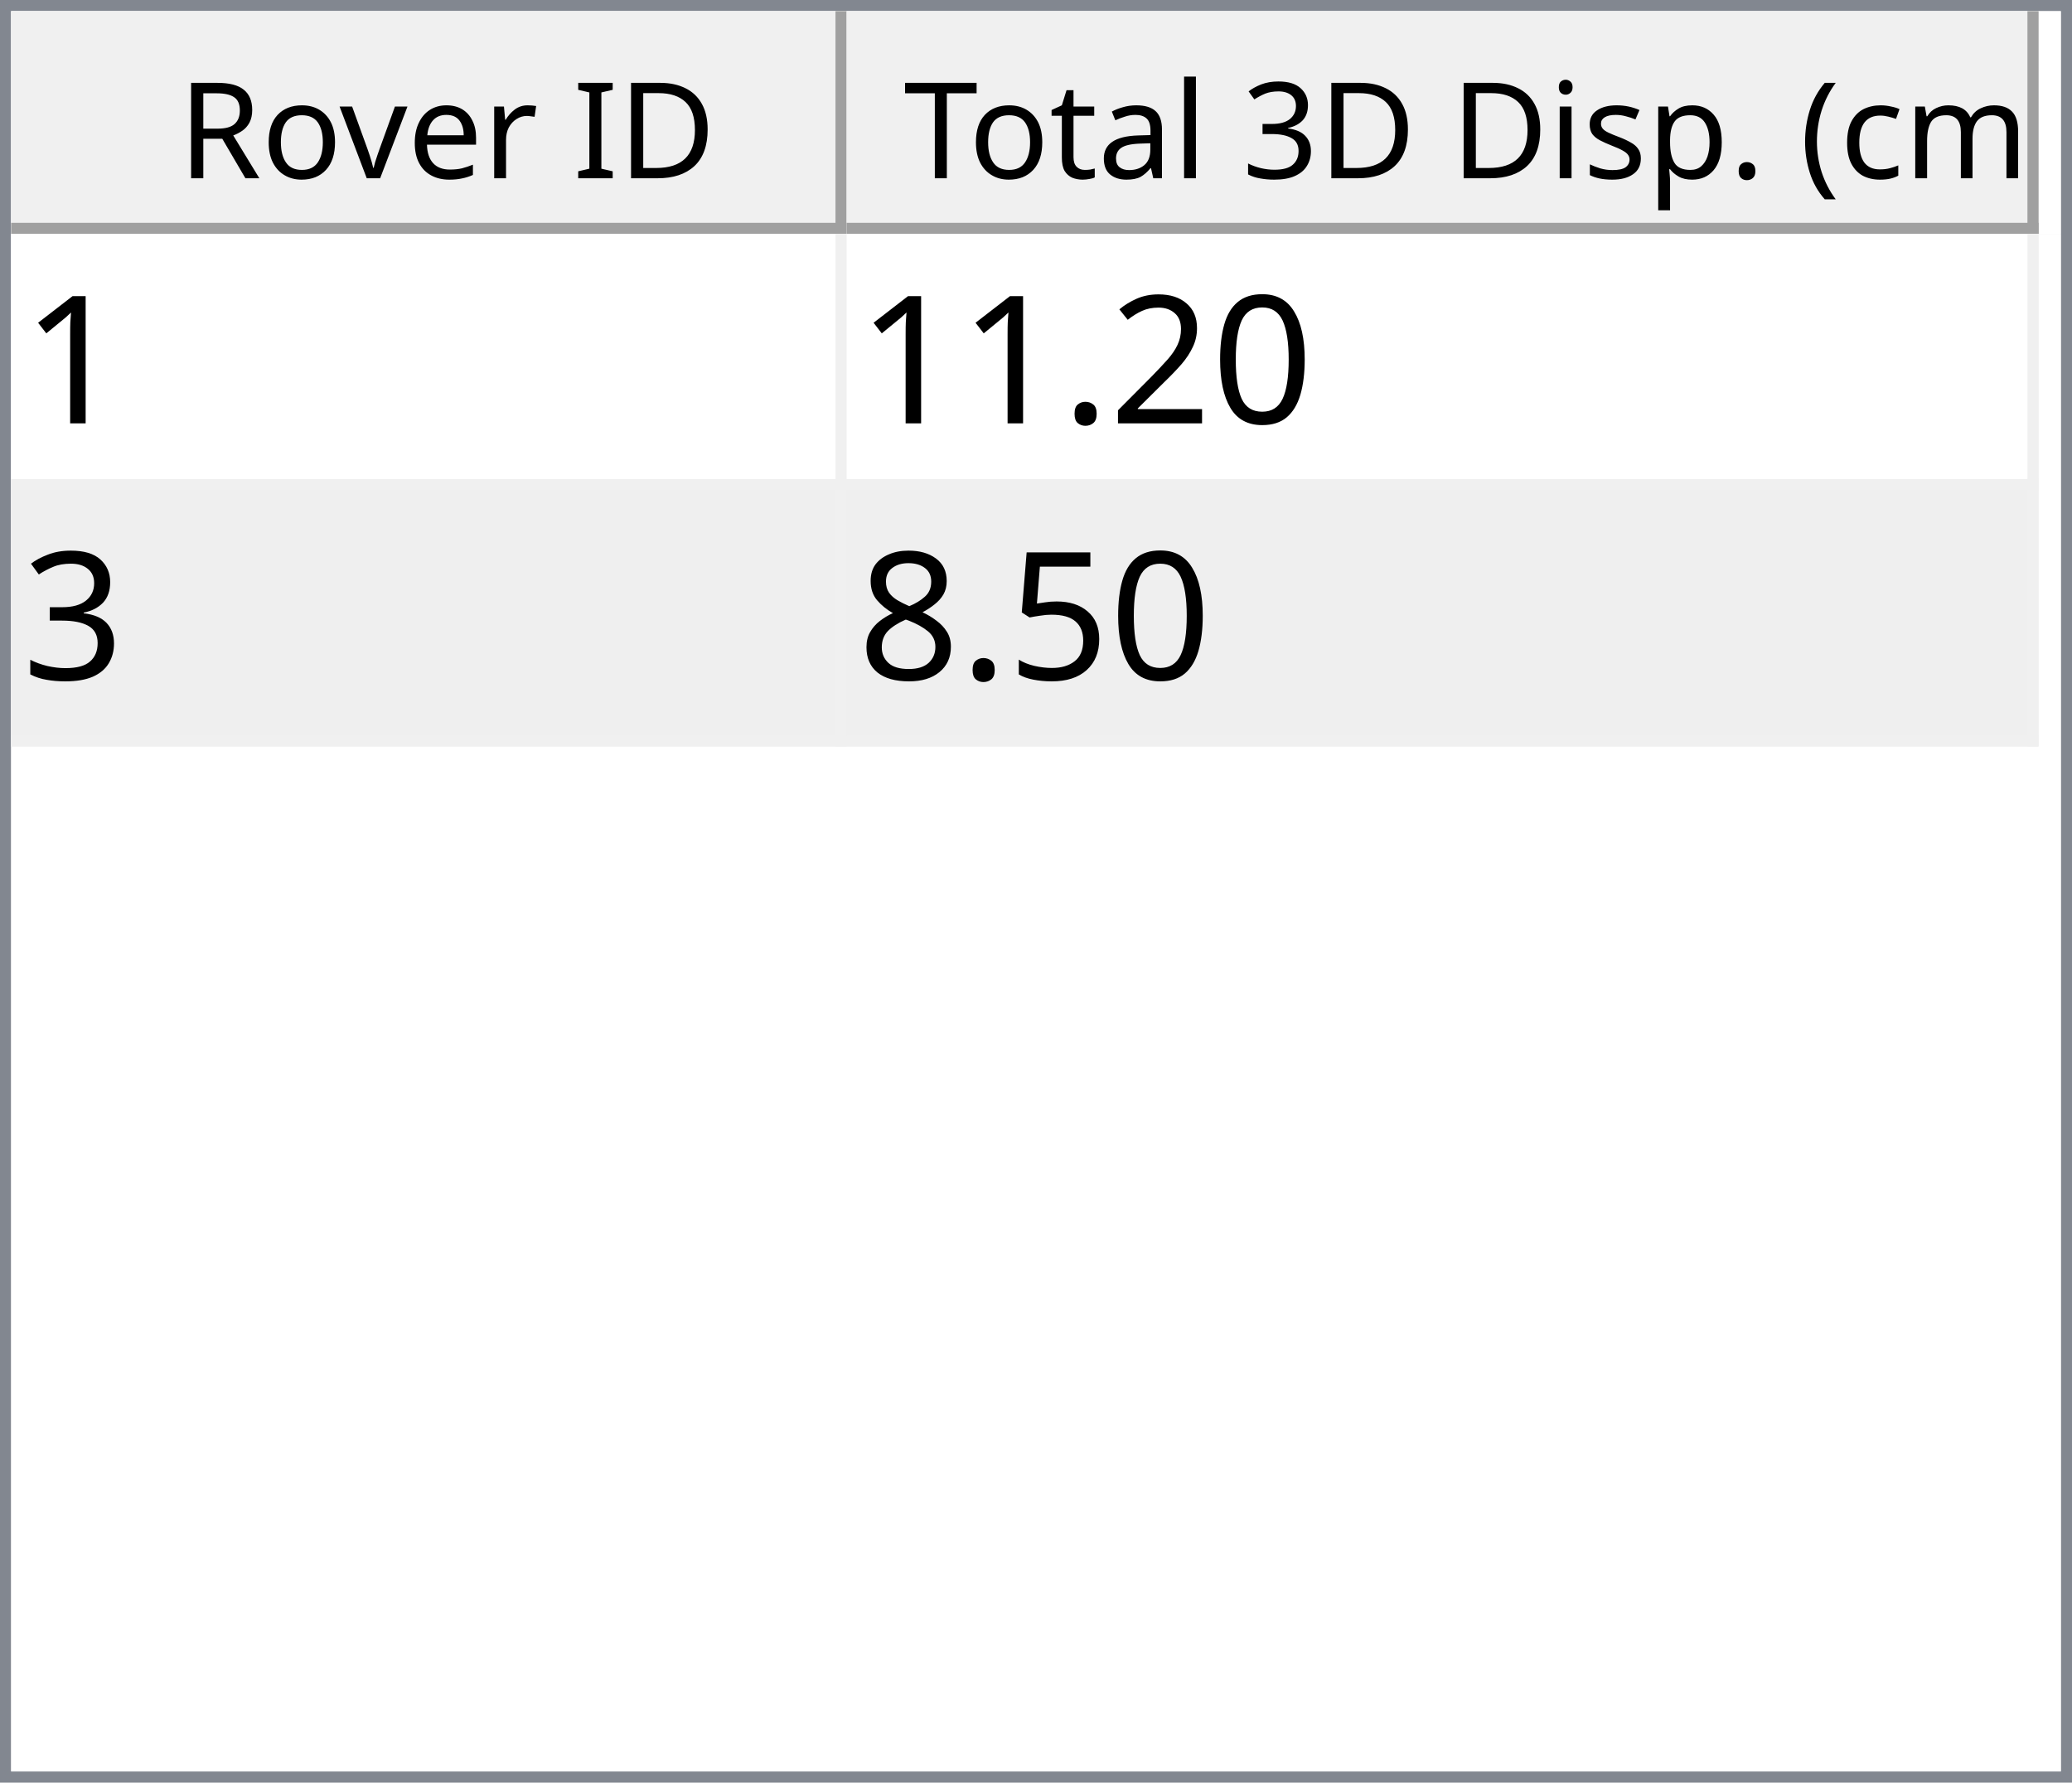
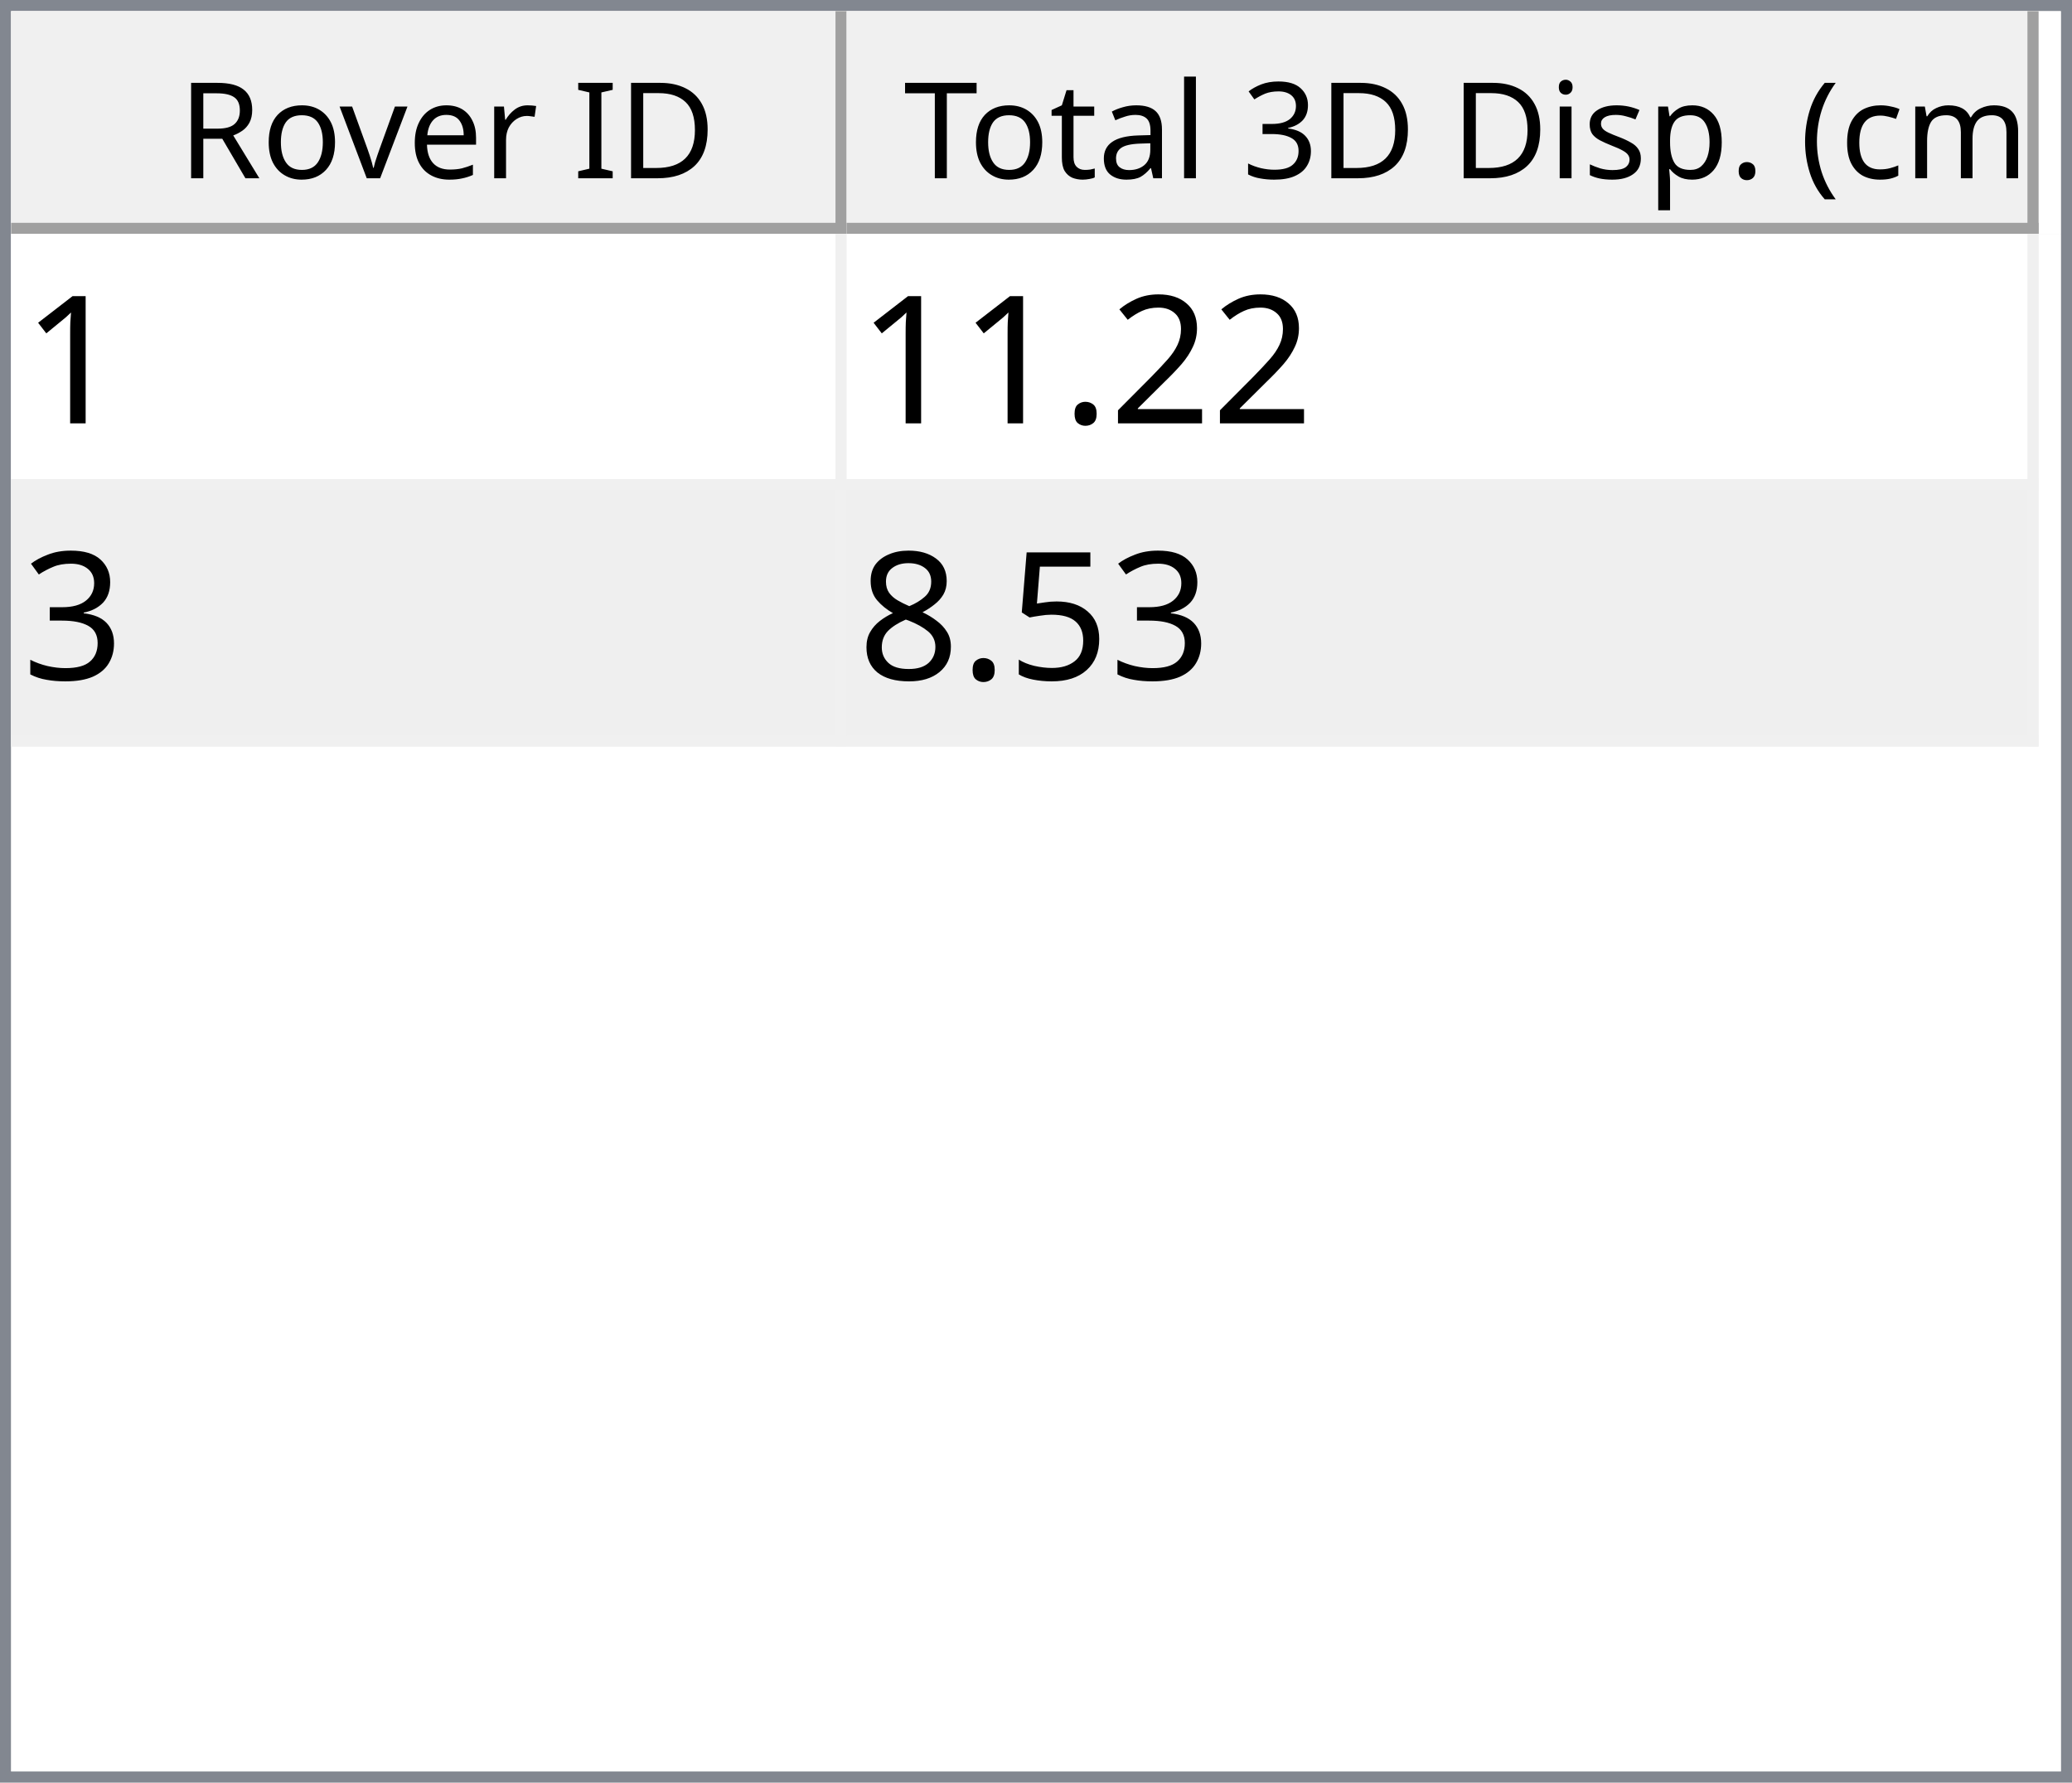
<svg xmlns="http://www.w3.org/2000/svg" style="fill-opacity:1; color-rendering:auto; color-interpolation:auto; text-rendering:auto; stroke:black; stroke-linecap:square; stroke-miterlimit:10; shape-rendering:auto; stroke-opacity:1; fill:black; stroke-dasharray:none; font-weight:normal; stroke-width:1; font-family:'Dialog'; font-style:normal; stroke-linejoin:miter; font-size:12px; stroke-dashoffset:0; image-rendering:auto;" width="186" height="160">
  <defs id="genericDefs" />
  <g>
    <defs id="defs1">
      <clipPath clipPathUnits="userSpaceOnUse" id="clipPath1">
        <path d="M0 0 L186 0 L186 160 L0 160 L0 0 Z" />
      </clipPath>
      <clipPath clipPathUnits="userSpaceOnUse" id="clipPath2">
        <path d="M0 0 L0 160 L186 160 L186 0 Z" />
      </clipPath>
      <clipPath clipPathUnits="userSpaceOnUse" id="clipPath3">
        <path d="M0 0 L0 20 L184 20 L184 0 Z" />
      </clipPath>
      <clipPath clipPathUnits="userSpaceOnUse" id="clipPath4">
        <path d="M0 0 L0 20 L75 20 L75 0 Z" />
      </clipPath>
      <clipPath clipPathUnits="userSpaceOnUse" id="clipPath5">
        <path d="M1 1 L1 19 L74 19 L74 1 Z" />
      </clipPath>
      <clipPath clipPathUnits="userSpaceOnUse" id="clipPath6">
        <path d="M0 0 L0 18 L73 18 L73 0 Z" />
      </clipPath>
      <clipPath clipPathUnits="userSpaceOnUse" id="clipPath7">
        <path d="M-0.5 -0.5 L-0.5 19.5 L74.5 19.5 L74.5 -0.5 Z" />
      </clipPath>
      <clipPath clipPathUnits="userSpaceOnUse" id="clipPath8">
        <path d="M0 0 L0 20 L107 20 L107 0 Z" />
      </clipPath>
      <clipPath clipPathUnits="userSpaceOnUse" id="clipPath9">
        <path d="M1 1 L1 19 L106 19 L106 1 Z" />
      </clipPath>
      <clipPath clipPathUnits="userSpaceOnUse" id="clipPath10">
        <path d="M0 0 L0 18 L105 18 L105 0 Z" />
      </clipPath>
      <clipPath clipPathUnits="userSpaceOnUse" id="clipPath11">
        <path d="M-0.5 -0.5 L-0.5 19.5 L106.5 19.5 L106.5 -0.5 Z" />
      </clipPath>
      <clipPath clipPathUnits="userSpaceOnUse" id="clipPath12">
        <path d="M0 0 L0 138 L184 138 L184 0 Z" />
      </clipPath>
      <clipPath clipPathUnits="userSpaceOnUse" id="clipPath13">
        <path d="M0 0 L0 46 L182 46 L182 0 Z" />
      </clipPath>
      <clipPath clipPathUnits="userSpaceOnUse" id="clipPath14">
        <path d="M-0.5 -0.5 L-0.5 45.5 L181.5 45.5 L181.5 -0.5 Z" />
      </clipPath>
      <clipPath clipPathUnits="userSpaceOnUse" id="clipPath15">
        <path d="M0 0 L0 22 L74 22 L74 0 Z" />
      </clipPath>
      <clipPath clipPathUnits="userSpaceOnUse" id="clipPath16">
        <path d="M0 0 L0 22 L106 22 L106 0 Z" />
      </clipPath>
      <font horiz-adv-x="64.551" id="font1">
        <font-face ascent="107.91" descent="25.098" units-per-em="100" style="font-style:normal; font-family:Segoe UI; font-weight:normal;" />
        <missing-glyph horiz-adv-x="64.551" d="M8.109 0 L8.109 68.266 L56.453 68.266 L56.453 0 L8.109 0 ZM15.328 7.234 L49.219 7.234 L49.219 61.031 L15.328 61.031 L15.328 7.234 Z" />
        <glyph unicode="D" horiz-adv-x="70.117" d="M9.188 0 L9.188 70.016 L28.516 70.016 Q65.531 70.016 65.531 35.891 Q65.531 19.672 55.25 9.836 Q44.969 0 27.734 0 L9.188 0 ZM17.391 62.594 L17.391 7.422 L27.828 7.422 Q41.609 7.422 49.273 14.797 Q56.938 22.172 56.938 35.688 Q56.938 62.594 28.328 62.594 L17.391 62.594 Z" />
        <glyph unicode="I" horiz-adv-x="26.611" d="M17.391 0 L9.188 0 L9.188 70.016 L17.391 70.016 L17.391 0 Z" />
        <glyph unicode=" " horiz-adv-x="27.393" d="" />
        <glyph unicode="r" horiz-adv-x="34.766" d="M34.188 41.891 Q32.078 43.5 28.125 43.5 Q23 43.5 19.555 38.672 Q16.109 33.844 16.109 25.484 L16.109 0 L8.109 0 L8.109 50 L16.109 50 L16.109 39.703 L16.312 39.703 Q18.016 44.969 21.531 47.922 Q25.047 50.875 29.391 50.875 Q32.516 50.875 34.188 50.203 L34.188 41.891 Z" />
        <glyph unicode="e" horiz-adv-x="52.295" d="M48.297 23 L12.984 23 Q13.188 14.656 17.484 10.109 Q21.781 5.562 29.297 5.562 Q37.75 5.562 44.828 11.141 L44.828 3.609 Q38.234 -1.172 27.391 -1.172 Q16.797 -1.172 10.742 5.641 Q4.688 12.453 4.688 24.812 Q4.688 36.469 11.305 43.82 Q17.922 51.172 27.734 51.172 Q37.547 51.172 42.922 44.828 Q48.297 38.484 48.297 27.203 L48.297 23 ZM40.094 29.781 Q40.047 36.719 36.75 40.578 Q33.453 44.438 27.594 44.438 Q21.922 44.438 17.969 40.383 Q14.016 36.328 13.094 29.781 L40.094 29.781 Z" />
        <glyph unicode="v" horiz-adv-x="47.9" d="M47.406 50 L27.484 0 L19.625 0 L0.688 50 L9.469 50 L22.172 13.672 Q23.578 9.672 23.922 6.688 L24.125 6.688 Q24.609 10.453 25.688 13.484 L38.969 50 L47.406 50 Z" />
        <glyph unicode="o" horiz-adv-x="58.594" d="M29 -1.172 Q17.922 -1.172 11.305 5.836 Q4.688 12.844 4.688 24.422 Q4.688 37.016 11.57 44.094 Q18.453 51.172 30.172 51.172 Q41.359 51.172 47.633 44.289 Q53.906 37.406 53.906 25.203 Q53.906 13.234 47.141 6.031 Q40.375 -1.172 29 -1.172 ZM29.594 44.438 Q21.875 44.438 17.383 39.188 Q12.891 33.938 12.891 24.703 Q12.891 15.828 17.43 10.695 Q21.969 5.562 29.594 5.562 Q37.359 5.562 41.531 10.594 Q45.703 15.625 45.703 24.906 Q45.703 34.281 41.531 39.359 Q37.359 44.438 29.594 44.438 Z" />
        <glyph unicode="R" horiz-adv-x="59.814" d="M59.375 0 L49.609 0 L37.891 19.625 Q36.281 22.359 34.766 24.289 Q33.25 26.219 31.664 27.438 Q30.078 28.656 28.25 29.219 Q26.422 29.781 24.125 29.781 L17.391 29.781 L17.391 0 L9.188 0 L9.188 70.016 L30.078 70.016 Q34.672 70.016 38.555 68.867 Q42.438 67.719 45.289 65.375 Q48.141 63.031 49.758 59.547 Q51.375 56.062 51.375 51.375 Q51.375 47.703 50.273 44.656 Q49.172 41.609 47.148 39.211 Q45.125 36.812 42.266 35.133 Q39.406 33.453 35.844 32.516 L35.844 32.328 Q37.594 31.547 38.891 30.547 Q40.188 29.547 41.359 28.18 Q42.531 26.812 43.68 25.078 Q44.828 23.344 46.234 21.047 L59.375 0 ZM17.391 62.594 L17.391 37.203 L28.516 37.203 Q31.594 37.203 34.203 38.133 Q36.812 39.062 38.719 40.797 Q40.625 42.531 41.703 45.047 Q42.781 47.562 42.781 50.688 Q42.781 56.297 39.141 59.445 Q35.5 62.594 28.609 62.594 L17.391 62.594 Z" />
        <glyph unicode=")" horiz-adv-x="30.176" d="M8.297 -15.922 L1.172 -15.922 Q16.406 2.344 16.406 26.812 Q16.406 51.469 1.078 70.016 L8.297 70.016 Q23.531 52.156 23.531 26.703 Q23.531 1.375 8.297 -15.922 Z" />
        <glyph unicode="m" horiz-adv-x="86.133" d="M79.109 0 L71.094 0 L71.094 28.719 Q71.094 37.016 68.531 40.727 Q65.969 44.438 59.906 44.438 Q54.781 44.438 51.195 39.75 Q47.609 35.062 47.609 28.516 L47.609 0 L39.594 0 L39.594 29.688 Q39.594 44.438 28.219 44.438 Q22.953 44.438 19.531 40.016 Q16.109 35.594 16.109 28.516 L16.109 0 L8.109 0 L8.109 50 L16.109 50 L16.109 42.094 L16.312 42.094 Q21.625 51.172 31.844 51.172 Q36.969 51.172 40.773 48.312 Q44.578 45.453 46 40.828 Q51.562 51.172 62.594 51.172 Q79.109 51.172 79.109 30.812 L79.109 0 Z" />
        <glyph unicode="c" horiz-adv-x="46.191" d="M42.188 2.297 Q36.422 -1.172 28.516 -1.172 Q17.828 -1.172 11.258 5.789 Q4.688 12.75 4.688 23.828 Q4.688 36.188 11.766 43.68 Q18.844 51.172 30.672 51.172 Q37.25 51.172 42.281 48.734 L42.281 40.531 Q36.719 44.438 30.375 44.438 Q22.703 44.438 17.797 38.945 Q12.891 33.453 12.891 24.516 Q12.891 15.719 17.508 10.641 Q22.125 5.562 29.891 5.562 Q36.422 5.562 42.188 9.906 L42.188 2.297 Z" />
        <glyph unicode="(" horiz-adv-x="30.176" d="M29.109 -15.922 L21.969 -15.922 Q6.844 1.375 6.844 26.703 Q6.844 52.156 21.969 70.016 L29.203 70.016 Q13.875 51.469 13.875 26.812 Q13.875 2.344 29.109 -15.922 Z" />
        <glyph unicode="." horiz-adv-x="21.68" d="M10.891 -1.078 Q8.641 -1.078 7.055 0.539 Q5.469 2.156 5.469 4.391 Q5.469 6.641 7.055 8.273 Q8.641 9.906 10.891 9.906 Q13.188 9.906 14.797 8.273 Q16.406 6.641 16.406 4.391 Q16.406 2.156 14.797 0.539 Q13.188 -1.078 10.891 -1.078 Z" />
        <glyph unicode="p" horiz-adv-x="58.789" d="M16.312 7.234 L16.109 7.234 L16.109 -23 L8.109 -23 L8.109 50 L16.109 50 L16.109 41.219 L16.312 41.219 Q22.219 51.172 33.594 51.172 Q43.266 51.172 48.688 44.461 Q54.109 37.75 54.109 26.469 Q54.109 13.922 48 6.375 Q41.891 -1.172 31.297 -1.172 Q21.578 -1.172 16.312 7.234 ZM16.109 27.391 L16.109 20.406 Q16.109 14.203 20.141 9.883 Q24.172 5.562 30.375 5.562 Q37.641 5.562 41.773 11.133 Q45.906 16.703 45.906 26.609 Q45.906 34.969 42.047 39.703 Q38.188 44.438 31.594 44.438 Q24.609 44.438 20.359 39.578 Q16.109 34.719 16.109 27.391 Z" />
        <glyph unicode="s" horiz-adv-x="42.432" d="M5.078 1.812 L5.078 10.406 Q11.625 5.562 19.484 5.562 Q30.031 5.562 30.031 12.594 Q30.031 14.594 29.125 15.992 Q28.219 17.391 26.68 18.461 Q25.141 19.531 23.07 20.383 Q21 21.234 18.609 22.172 Q15.281 23.484 12.766 24.828 Q10.25 26.172 8.57 27.859 Q6.891 29.547 6.031 31.695 Q5.172 33.844 5.172 36.719 Q5.172 40.234 6.789 42.945 Q8.406 45.656 11.086 47.484 Q13.766 49.312 17.211 50.242 Q20.656 51.172 24.312 51.172 Q30.812 51.172 35.938 48.922 L35.938 40.828 Q30.422 44.438 23.25 44.438 Q21 44.438 19.195 43.922 Q17.391 43.406 16.094 42.477 Q14.797 41.547 14.086 40.258 Q13.375 38.969 13.375 37.406 Q13.375 35.453 14.086 34.133 Q14.797 32.812 16.164 31.789 Q17.531 30.766 19.484 29.938 Q21.438 29.109 23.922 28.125 Q27.25 26.859 29.883 25.516 Q32.516 24.172 34.375 22.484 Q36.234 20.797 37.234 18.602 Q38.234 16.406 38.234 13.375 Q38.234 9.672 36.602 6.938 Q34.969 4.203 32.234 2.398 Q29.5 0.594 25.93 -0.289 Q22.359 -1.172 18.453 -1.172 Q10.75 -1.172 5.078 1.812 Z" />
        <glyph unicode="i" horiz-adv-x="24.219" d="M12.203 62.703 Q10.062 62.703 8.547 64.164 Q7.031 65.625 7.031 67.875 Q7.031 70.125 8.547 71.609 Q10.062 73.094 12.203 73.094 Q14.406 73.094 15.945 71.609 Q17.484 70.125 17.484 67.875 Q17.484 65.719 15.945 64.211 Q14.406 62.703 12.203 62.703 ZM16.109 0 L8.109 0 L8.109 50 L16.109 50 L16.109 0 Z" />
        <glyph unicode="3" horiz-adv-x="53.906" d="M46.531 19.828 Q46.531 15.094 44.75 11.211 Q42.969 7.328 39.719 4.57 Q36.469 1.812 31.93 0.297 Q27.391 -1.219 21.922 -1.219 Q11.922 -1.219 6 2.594 L6 11.188 Q13.094 5.609 22.219 5.609 Q25.875 5.609 28.828 6.539 Q31.781 7.469 33.906 9.227 Q36.031 10.984 37.18 13.477 Q38.328 15.969 38.328 19.094 Q38.328 32.812 18.797 32.812 L12.984 32.812 L12.984 39.594 L18.5 39.594 Q35.797 39.594 35.797 52.484 Q35.797 64.406 22.609 64.406 Q15.188 64.406 8.688 59.422 L8.688 67.188 Q15.375 71.188 24.609 71.188 Q29 71.188 32.57 69.969 Q36.141 68.75 38.68 66.555 Q41.219 64.359 42.609 61.281 Q44 58.203 44 54.5 Q44 40.672 30.031 36.719 L30.031 36.531 Q33.594 36.141 36.625 34.797 Q39.656 33.453 41.852 31.305 Q44.047 29.156 45.289 26.25 Q46.531 23.344 46.531 19.828 Z" />
        <glyph unicode="l" horiz-adv-x="24.219" d="M16.109 0 L8.109 0 L8.109 74.031 L16.109 74.031 L16.109 0 Z" />
        <glyph unicode="a" horiz-adv-x="50.879" d="M43.891 0 L35.891 0 L35.891 7.812 L35.688 7.812 Q30.469 -1.172 20.312 -1.172 Q12.844 -1.172 8.617 2.781 Q4.391 6.734 4.391 13.281 Q4.391 27.297 20.906 29.594 L35.891 31.688 Q35.891 44.438 25.594 44.438 Q16.547 44.438 9.281 38.281 L9.281 46.484 Q16.656 51.172 26.266 51.172 Q43.891 51.172 43.891 32.516 L43.891 0 ZM35.891 25.297 L23.828 23.641 Q18.266 22.859 15.43 20.875 Q12.594 18.891 12.594 13.875 Q12.594 10.203 15.211 7.883 Q17.828 5.562 22.172 5.562 Q28.125 5.562 32.008 9.742 Q35.891 13.922 35.891 20.312 L35.891 25.297 Z" />
        <glyph unicode="t" horiz-adv-x="33.887" d="M31.297 0.484 Q28.469 -1.078 23.828 -1.078 Q10.688 -1.078 10.688 13.578 L10.688 43.172 L2.094 43.172 L2.094 50 L10.688 50 L10.688 62.203 L18.703 64.797 L18.703 50 L31.297 50 L31.297 43.172 L18.703 43.172 L18.703 14.984 Q18.703 9.969 20.414 7.82 Q22.125 5.672 26.078 5.672 Q29.109 5.672 31.297 7.328 L31.297 0.484 Z" />
        <glyph unicode="T" horiz-adv-x="52.393" d="M50.594 62.594 L30.375 62.594 L30.375 0 L22.172 0 L22.172 62.594 L2 62.594 L2 70.016 L50.594 70.016 L50.594 62.594 Z" />
      </font>
      <font horiz-adv-x="75.0" id="font2">
        <font-face ascent="100.537" descent="21.973" units-per-em="100" style="font-style:normal; font-family:sans-serif; font-weight:normal;" />
        <missing-glyph horiz-adv-x="75.0" d="M12.5 0 L12.5 62.5 L62.5 62.5 L62.5 0 L12.5 0 ZM14.062 1.562 L60.938 1.562 L60.938 60.938 L14.062 60.938 L14.062 1.562 Z" />
        <glyph unicode="1" horiz-adv-x="55.615" d="M37.25 0 L28.469 0 L28.469 56 Q25.297 52.984 20.141 49.953 Q14.984 46.922 10.891 45.406 L10.891 53.906 Q18.266 57.375 23.781 62.305 Q29.297 67.234 31.594 71.875 L37.25 71.875 L37.25 0 Z" />
-         <glyph unicode="0" horiz-adv-x="55.615" d="M4.156 35.297 Q4.156 48 6.766 55.742 Q9.375 63.484 14.523 67.68 Q19.672 71.875 27.484 71.875 Q33.25 71.875 37.594 69.555 Q41.938 67.234 44.773 62.867 Q47.609 58.5 49.219 52.227 Q50.828 45.953 50.828 35.297 Q50.828 22.703 48.242 14.969 Q45.656 7.234 40.508 3.008 Q35.359 -1.219 27.484 -1.219 Q17.141 -1.219 11.234 6.203 Q4.156 15.141 4.156 35.297 ZM13.188 35.297 Q13.188 17.672 17.312 11.836 Q21.438 6 27.484 6 Q33.547 6 37.672 11.859 Q41.797 17.719 41.797 35.297 Q41.797 52.984 37.672 58.789 Q33.547 64.594 27.391 64.594 Q21.344 64.594 17.719 59.469 Q13.188 52.938 13.188 35.297 Z" />
        <glyph unicode="2" horiz-adv-x="55.615" d="M50.344 8.453 L50.344 0 L3.031 0 Q2.938 3.172 4.047 6.109 Q5.859 10.938 9.836 15.625 Q13.812 20.312 21.344 26.469 Q33.016 36.031 37.117 41.625 Q41.219 47.219 41.219 52.203 Q41.219 57.422 37.477 61.008 Q33.734 64.594 27.734 64.594 Q21.391 64.594 17.578 60.789 Q13.766 56.984 13.719 50.25 L4.688 51.172 Q5.609 61.281 11.664 66.578 Q17.719 71.875 27.938 71.875 Q38.234 71.875 44.242 66.164 Q50.25 60.453 50.25 52 Q50.25 47.703 48.492 43.555 Q46.734 39.406 42.656 34.812 Q38.578 30.219 29.109 22.219 Q21.188 15.578 18.945 13.211 Q16.703 10.844 15.234 8.453 L50.344 8.453 Z" />
        <glyph unicode="." horiz-adv-x="27.783" d="M9.078 0 L9.078 10.016 L19.094 10.016 L19.094 0 L9.078 0 Z" />
        <glyph unicode="3" horiz-adv-x="55.615" d="M4.203 18.891 L12.984 20.062 Q14.5 12.594 18.141 9.297 Q21.781 6 27 6 Q33.203 6 37.477 10.297 Q41.75 14.594 41.75 20.953 Q41.75 27 37.797 30.93 Q33.844 34.859 27.734 34.859 Q25.25 34.859 21.531 33.891 L22.516 41.609 Q23.391 41.5 23.922 41.5 Q29.547 41.5 34.039 44.43 Q38.531 47.359 38.531 53.469 Q38.531 58.297 35.258 61.477 Q31.984 64.656 26.812 64.656 Q21.688 64.656 18.266 61.43 Q14.844 58.203 13.875 51.766 L5.078 53.328 Q6.688 62.156 12.398 67.016 Q18.109 71.875 26.609 71.875 Q32.469 71.875 37.398 69.359 Q42.328 66.844 44.945 62.5 Q47.562 58.156 47.562 53.266 Q47.562 48.641 45.07 44.828 Q42.578 41.016 37.703 38.766 Q44.047 37.312 47.562 32.695 Q51.078 28.078 51.078 21.141 Q51.078 11.766 44.242 5.25 Q37.406 -1.266 26.953 -1.266 Q17.531 -1.266 11.305 4.352 Q5.078 9.969 4.203 18.891 Z" />
        <glyph unicode="5" horiz-adv-x="55.615" d="M4.156 18.75 L13.375 19.531 Q14.406 12.797 18.141 9.398 Q21.875 6 27.156 6 Q33.5 6 37.891 10.789 Q42.281 15.578 42.281 23.484 Q42.281 31 38.062 35.352 Q33.844 39.703 27 39.703 Q22.75 39.703 19.336 37.773 Q15.922 35.844 13.969 32.766 L5.719 33.844 L12.641 70.609 L48.25 70.609 L48.25 62.203 L19.672 62.203 L15.828 42.969 Q22.266 47.469 29.344 47.469 Q38.719 47.469 45.164 40.969 Q51.609 34.469 51.609 24.266 Q51.609 14.547 45.953 7.469 Q39.062 -1.219 27.156 -1.219 Q17.391 -1.219 11.211 4.25 Q5.031 9.719 4.156 18.75 Z" />
        <glyph unicode="8" horiz-adv-x="55.615" d="M17.672 38.812 Q12.203 40.828 9.57 44.539 Q6.938 48.25 6.938 53.422 Q6.938 61.234 12.555 66.555 Q18.172 71.875 27.484 71.875 Q36.859 71.875 42.578 66.43 Q48.297 60.984 48.297 53.172 Q48.297 48.188 45.68 44.508 Q43.062 40.828 37.75 38.812 Q44.344 36.672 47.781 31.883 Q51.219 27.094 51.219 20.453 Q51.219 11.281 44.727 5.031 Q38.234 -1.219 27.641 -1.219 Q17.047 -1.219 10.547 5.055 Q4.047 11.328 4.047 20.703 Q4.047 27.688 7.594 32.398 Q11.141 37.109 17.672 38.812 ZM15.922 53.719 Q15.922 48.641 19.195 45.414 Q22.469 42.188 27.688 42.188 Q32.766 42.188 36.016 45.383 Q39.266 48.578 39.266 53.219 Q39.266 58.062 35.914 61.359 Q32.562 64.656 27.594 64.656 Q22.562 64.656 19.242 61.43 Q15.922 58.203 15.922 53.719 ZM13.094 20.656 Q13.094 16.891 14.875 13.375 Q16.656 9.859 20.172 7.93 Q23.688 6 27.734 6 Q34.031 6 38.133 10.055 Q42.234 14.109 42.234 20.359 Q42.234 26.703 38.016 30.859 Q33.797 35.016 27.438 35.016 Q21.234 35.016 17.164 30.914 Q13.094 26.812 13.094 20.656 Z" />
      </font>
    </defs>
    <g style="fill:white; stroke:white;">
      <rect x="0" y="0" width="186" style="clip-path:url(#clipPath1); stroke:none;" height="160" />
    </g>
    <g style="fill:white; text-rendering:optimizeSpeed; color-rendering:optimizeSpeed; image-rendering:optimizeSpeed; shape-rendering:crispEdges; stroke:white; color-interpolation:sRGB;">
      <rect x="0" width="186" height="160" y="0" style="stroke:none;" />
      <path style="stroke:none;" d="M0 160 L186 160 L186 0 L0 0 Z" />
    </g>
    <g style="fill:rgb(240,240,240); font-family:'Segoe UI'; stroke:rgb(240,240,240);">
      <rect x="0" y="0" width="186" style="clip-path:url(#clipPath2); stroke:none;" height="160" />
    </g>
    <g style="fill:rgb(130,135,144); font-family:'Segoe UI'; stroke:rgb(130,135,144);">
      <path d="M0 0 L186 0 L186 160 L0 160 L0 0 ZM1 1 L185 1 L185 159 L1 159 L1 1 Z" style="fill-rule:evenodd; clip-path:url(#clipPath2); stroke:none;" />
    </g>
    <g style="fill:white; font-family:'Segoe UI'; stroke:white;" transform="translate(1,1)">
      <rect x="0" y="0" width="184" style="clip-path:url(#clipPath3); stroke:none;" height="20" />
    </g>
    <g style="fill:rgb(240,240,240); font-family:'Segoe UI'; stroke:rgb(240,240,240);" transform="translate(1,1)">
      <rect x="0" y="0" width="75" style="clip-path:url(#clipPath4); stroke:none;" height="20" />
    </g>
    <g style="font-family:'Segoe UI';" transform="translate(2,2)">
      <text x="14" xml:space="preserve" y="14" style="clip-path:url(#clipPath6); stroke:none;">Rover ID</text>
    </g>
    <g style="fill:rgb(160,160,160); font-family:'Segoe UI'; stroke:rgb(160,160,160); stroke-linejoin:bevel;" transform="translate(1.5,1.5)">
      <line x1="74" x2="74" y1="0" style="fill:none; clip-path:url(#clipPath7);" y2="19" />
    </g>
    <g style="fill:rgb(160,160,160); font-family:'Segoe UI'; stroke:rgb(160,160,160); stroke-linejoin:bevel;" transform="matrix(1,0,0,1,1,1) translate(0.5,0.5)">
      <line x1="0" x2="74" y1="19" style="fill:none; clip-path:url(#clipPath7);" y2="19" />
    </g>
    <g style="fill:rgb(240,240,240); font-family:'Segoe UI'; stroke:rgb(240,240,240);" transform="translate(76,1)">
      <rect x="0" y="0" width="107" style="clip-path:url(#clipPath8); stroke:none;" height="20" />
    </g>
    <g style="font-family:'Segoe UI';" transform="translate(77,2)">
      <text x="1" xml:space="preserve" y="14" style="clip-path:url(#clipPath10); stroke:none;"> Total 3D Disp. (cm)</text>
    </g>
    <g style="fill:rgb(160,160,160); font-family:'Segoe UI'; stroke:rgb(160,160,160); stroke-linejoin:bevel;" transform="translate(76.5,1.5)">
      <line x1="106" x2="106" y1="0" style="fill:none; clip-path:url(#clipPath11);" y2="19" />
    </g>
    <g style="fill:rgb(160,160,160); font-family:'Segoe UI'; stroke:rgb(160,160,160); stroke-linejoin:bevel;" transform="matrix(1,0,0,1,76,1) translate(0.5,0.5)">
      <line x1="0" x2="106" y1="19" style="fill:none; clip-path:url(#clipPath11);" y2="19" />
    </g>
    <g style="fill:white; font-family:'Segoe UI'; stroke:white;" transform="translate(1,21)">
      <rect x="0" y="0" width="184" style="clip-path:url(#clipPath12); stroke:none;" height="138" />
    </g>
    <g style="fill:rgb(240,240,240); font-size:16px; font-family:sans-serif; stroke:rgb(240,240,240);" transform="translate(1,21)">
      <rect x="0" y="0" width="182" style="clip-path:url(#clipPath13); stroke:none;" height="46" />
      <line transform="translate(0.5,0.5)" x1="0" x2="181" y1="22" style="clip-path:url(#clipPath14); fill:none; stroke-linejoin:bevel;" y2="22" />
    </g>
    <g transform="matrix(1,0,0,1,1,21) translate(0.5,0.5)" style="fill:rgb(240,240,240); font-size:16px; font-family:sans-serif; stroke:rgb(240,240,240); stroke-linejoin:bevel;">
      <line x1="0" x2="181" y1="45" style="fill:none; clip-path:url(#clipPath14);" y2="45" />
    </g>
    <g transform="matrix(1,0,0,1,1,21) translate(0.5,0.5)" style="fill:rgb(240,240,240); font-size:16px; font-family:sans-serif; stroke:rgb(240,240,240); stroke-linejoin:bevel;">
      <line x1="74" x2="74" y1="0" style="fill:none; clip-path:url(#clipPath14);" y2="45" />
    </g>
    <g transform="matrix(1,0,0,1,1,21) translate(0.5,0.5)" style="fill:rgb(240,240,240); font-size:16px; font-family:sans-serif; stroke:rgb(240,240,240); stroke-linejoin:bevel;">
      <line x1="181" x2="181" y1="0" style="fill:none; clip-path:url(#clipPath14);" y2="45" />
    </g>
    <g style="fill:white; font-size:16px; font-family:sans-serif; stroke:white;" transform="matrix(1,0,0,1,1,21)">
      <rect x="0" y="0" width="74" style="clip-path:url(#clipPath15); stroke:none;" height="22" />
      <text x="1" y="17" style="fill:black; clip-path:url(#clipPath15); stroke:none;" xml:space="preserve">1</text>
    </g>
    <g style="fill:white; font-size:16px; font-family:sans-serif; stroke:white;" transform="matrix(1,0,0,1,1,21) translate(75,0)">
      <rect x="0" y="0" width="106" style="clip-path:url(#clipPath16); stroke:none;" height="22" />
-       <text x="1" y="17" style="fill:black; clip-path:url(#clipPath16); stroke:none;" xml:space="preserve">11.20</text>
+       <text x="1" y="17" style="fill:black; clip-path:url(#clipPath16); stroke:none;" xml:space="preserve">11.22</text>
    </g>
    <g style="fill:rgb(239,239,239); font-size:16px; font-family:sans-serif; stroke:rgb(239,239,239);" transform="matrix(1,0,0,1,1,21) translate(0,23)">
      <rect x="0" y="0" width="74" style="clip-path:url(#clipPath15); stroke:none;" height="22" />
      <text x="1" y="17" style="fill:black; clip-path:url(#clipPath15); stroke:none;" xml:space="preserve">3</text>
    </g>
    <g style="fill:rgb(239,239,239); font-size:16px; font-family:sans-serif; stroke:rgb(239,239,239);" transform="matrix(1,0,0,1,1,21) translate(75,23)">
      <rect x="0" y="0" width="106" style="clip-path:url(#clipPath16); stroke:none;" height="22" />
-       <text x="1" y="17" style="fill:black; clip-path:url(#clipPath16); stroke:none;" xml:space="preserve">8.50</text>
+       <text x="1" y="17" style="fill:black; clip-path:url(#clipPath16); stroke:none;" xml:space="preserve">8.53</text>
    </g>
  </g>
</svg>
